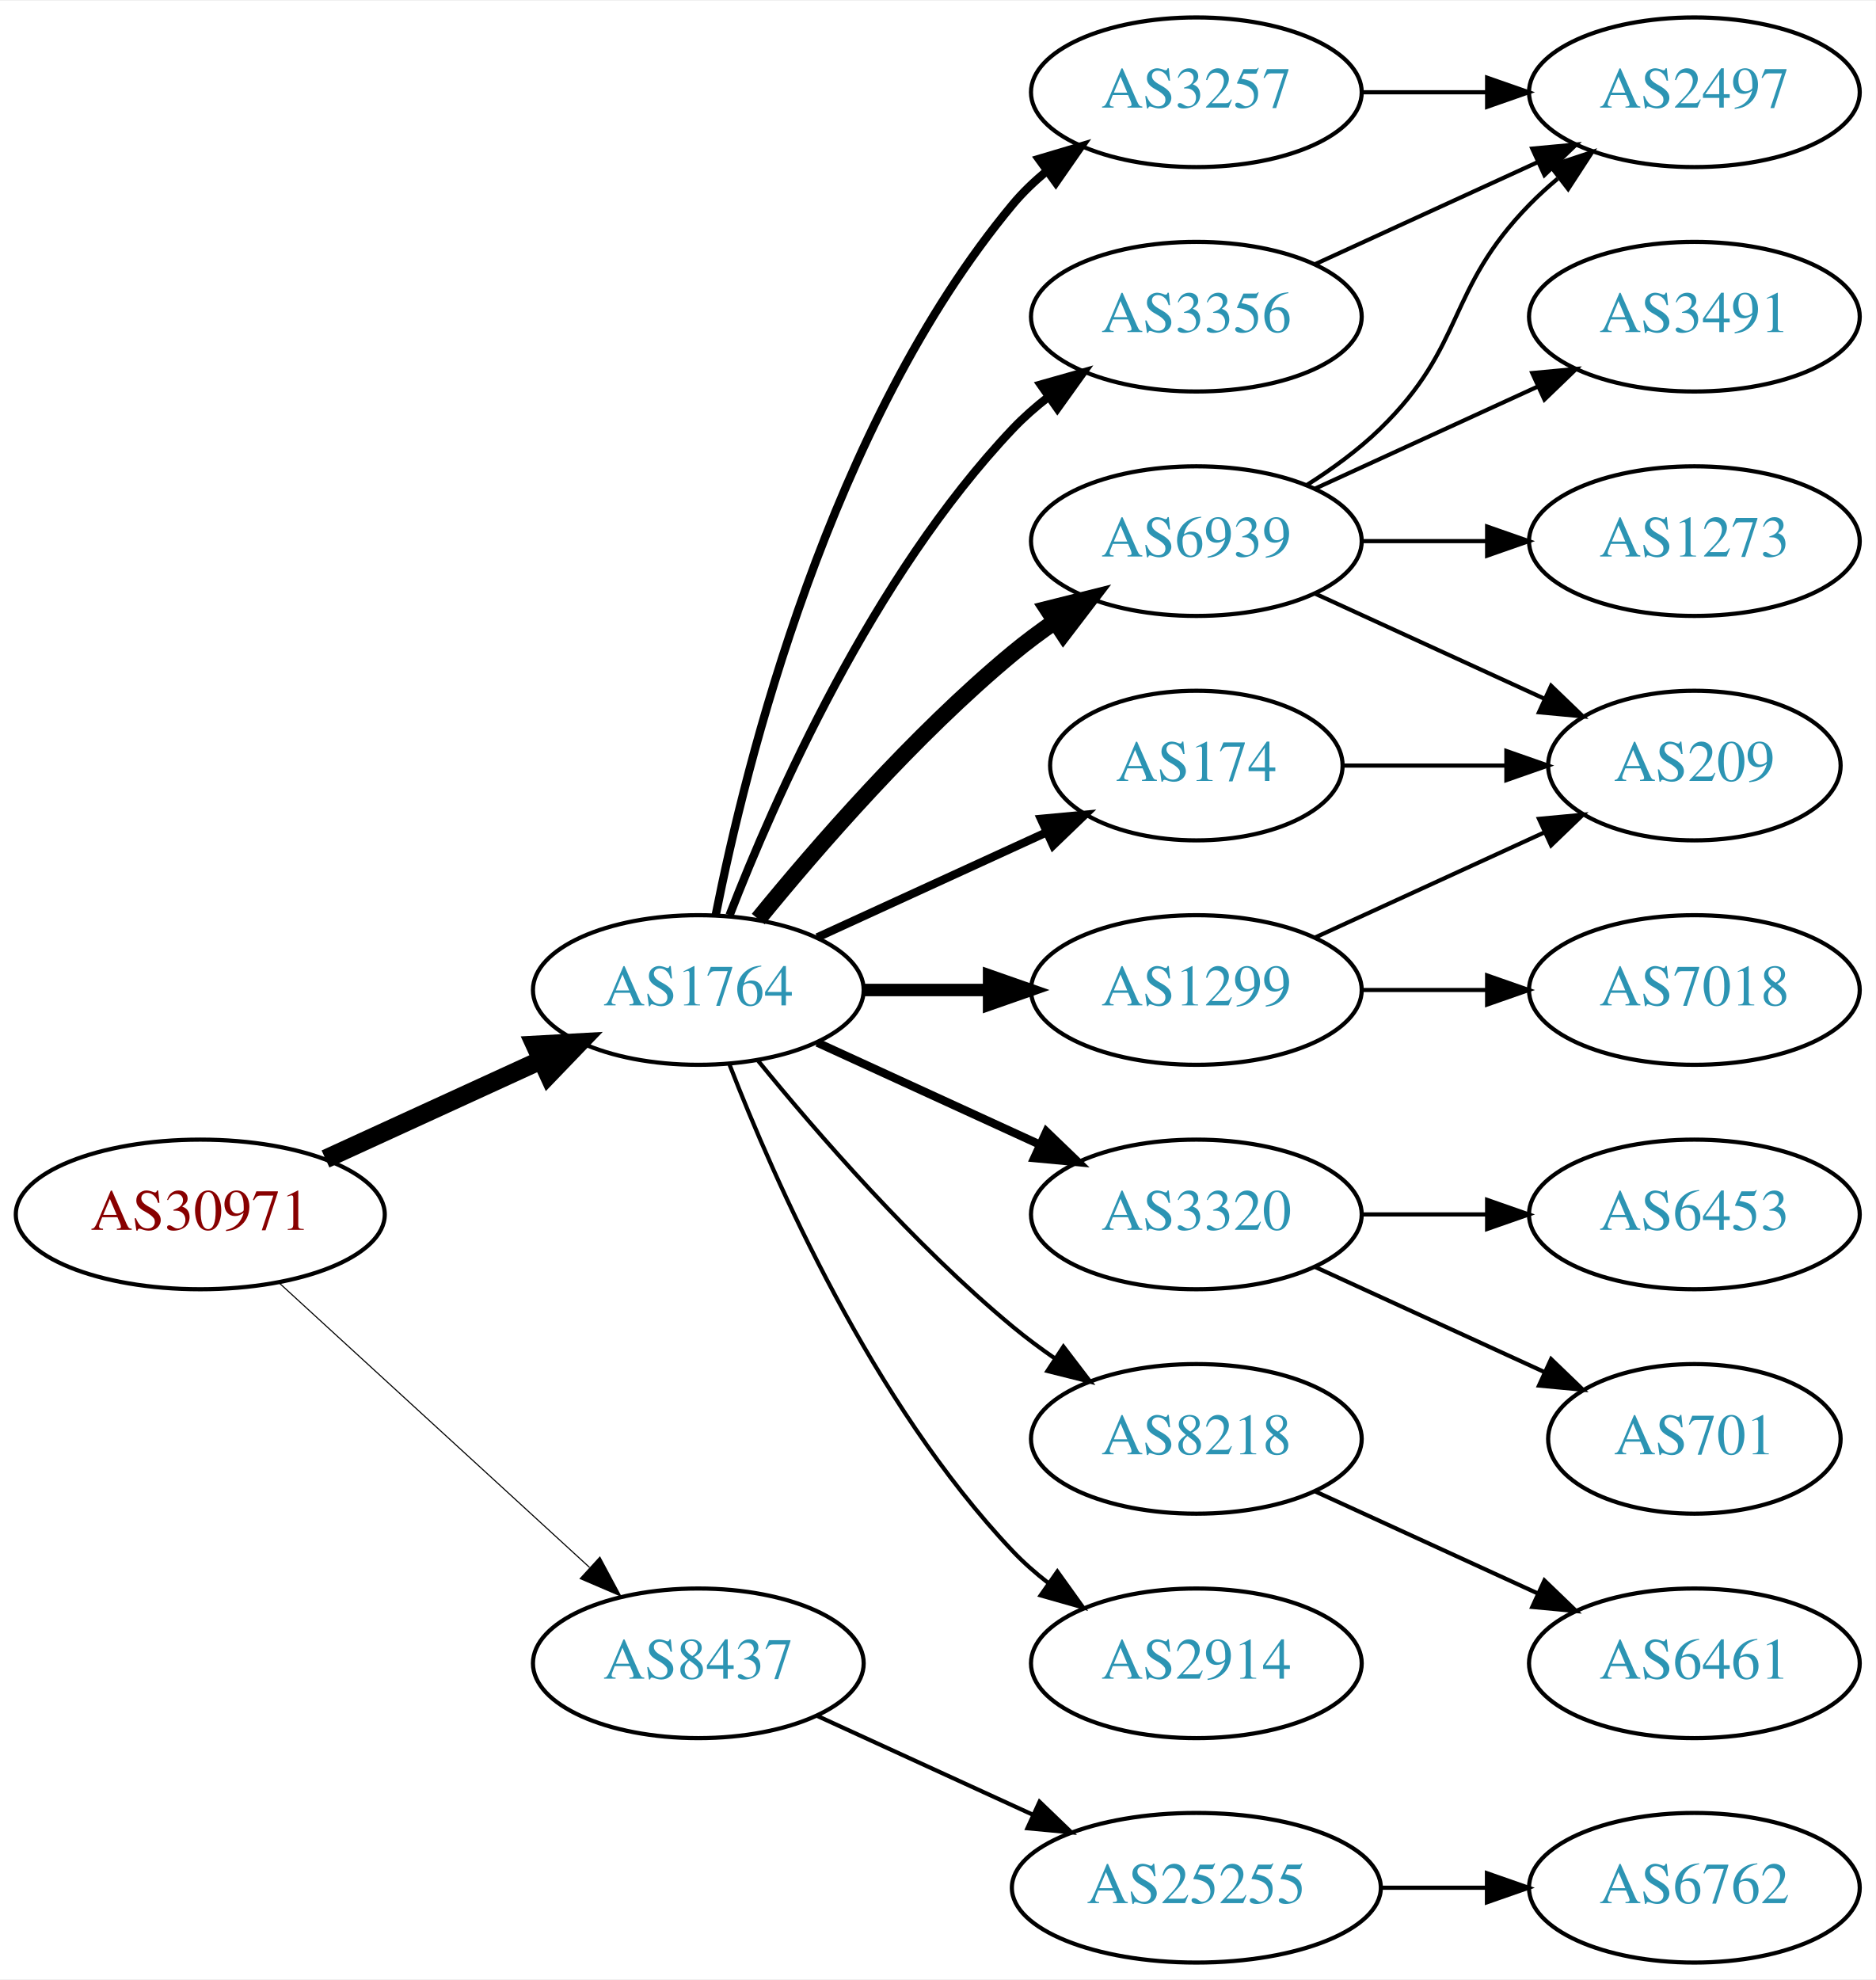
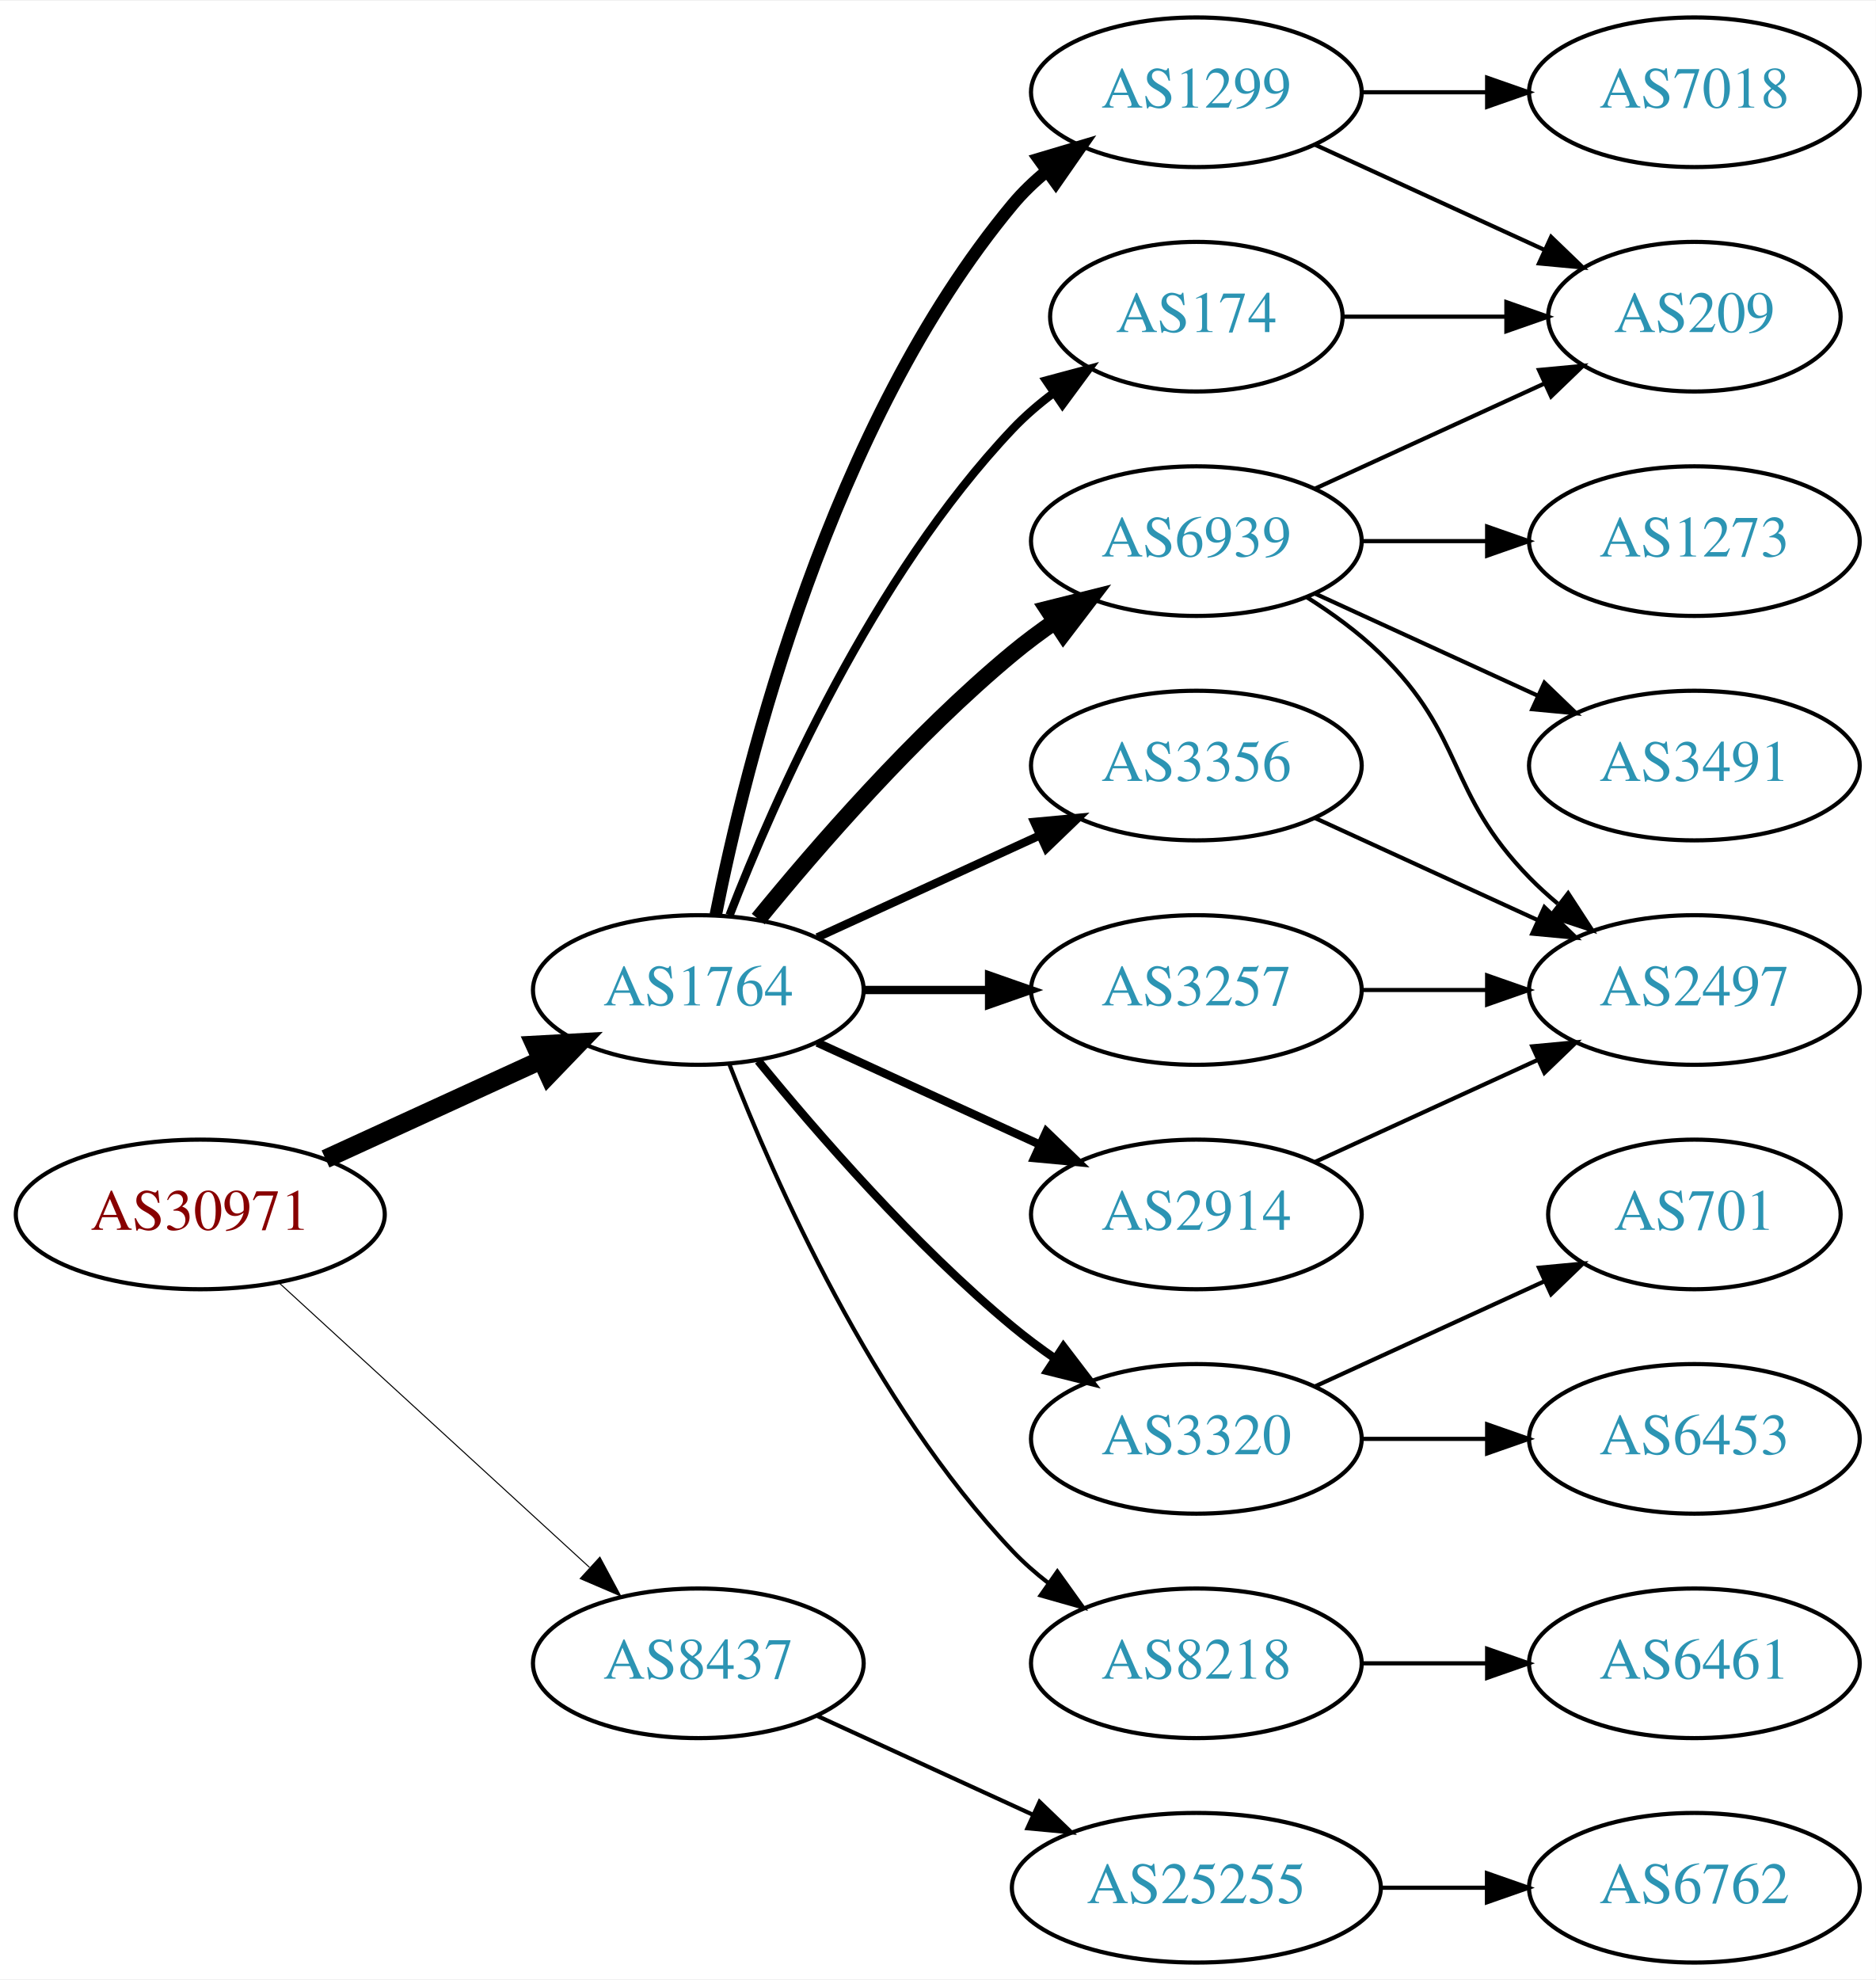
<svg xmlns="http://www.w3.org/2000/svg" xmlns:xlink="http://www.w3.org/1999/xlink" width="451pt" height="476pt" viewBox="0.00 0.00 451.37 476.00">
  <g id="graph0" class="graph" transform="scale(1 1) rotate(0) translate(4 472)">
    <polygon fill="white" stroke="none" points="-4,4 -4,-472 447.37,-472 447.37,4 -4,4" />
    <g id="node1" class="node">
      <g id="a_node1">
        <a xlink:href="/asn/30971" xlink:title="AS30971 ~ Jakob-Haringer-Strasse 8 [AT]">
          <ellipse fill="#ffffff" stroke="black" cx="44.196" cy="-180" rx="44.393" ry="18" />
          <text text-anchor="middle" x="44.196" y="-176.3" font-family="Times,serif" font-size="14.00" fill="#880000">AS30971</text>
        </a>
      </g>
    </g>
    <g id="node2" class="node">
      <g id="a_node2">
        <a xlink:href="/asn/1764" xlink:title="AS1764 ~ NEXTLAYER-AS [AT]">
          <ellipse fill="#ffffff" stroke="black" cx="164.039" cy="-234" rx="39.794" ry="18" />
          <text text-anchor="middle" x="164.039" y="-230.3" font-family="Times,serif" font-size="14.00" fill="#2c94b3">AS1764</text>
        </a>
      </g>
    </g>
    <g id="edge1" class="edge">
      <path fill="none" stroke="black" stroke-width="4.5" d="M74.326,-193.348C89.937,-200.502 109.335,-209.391 126.007,-217.03" />
      <polygon fill="black" stroke="black" stroke-width="4.5" points="124.727,-220.775 135.459,-221.362 128.008,-213.616 124.727,-220.775" />
    </g>
    <g id="node3" class="node">
      <g id="a_node3">
        <a xlink:href="/asn/8437" xlink:title="AS8437 ~ Hutchison Drei Austria GmbH [AT]">
          <ellipse fill="#ffffff" stroke="black" cx="164.039" cy="-72" rx="39.794" ry="18" />
          <text text-anchor="middle" x="164.039" y="-68.3" font-family="Times,serif" font-size="14.00" fill="#2c94b3">AS8437</text>
        </a>
      </g>
    </g>
    <g id="edge2" class="edge">
-       <path fill="none" stroke="black" stroke-width="0.265" d="M63.094,-163.597C83.022,-145.333 115.38,-115.678 137.857,-95.079" />
-       <polygon fill="black" stroke="black" stroke-width="0.265" points="140.351,-97.54 145.359,-88.203 135.622,-92.38 140.351,-97.54" />
+       <path fill="none" stroke="black" stroke-width="0.25" d="M63.094,-163.597C83.022,-145.333 115.38,-115.678 137.857,-95.079" />
+       <polygon fill="black" stroke="black" stroke-width="0.25" points="140.351,-97.54 145.359,-88.203 135.622,-92.38 140.351,-97.54" />
    </g>
    <g id="node4" class="node">
      <g id="a_node4">
-         <a xlink:href="/asn/3257" xlink:title="AS3257 ~ GTT [DE]">
+         <a xlink:href="/asn/1299" xlink:title="AS1299 ~ Telia Carrier [EU]">
          <ellipse fill="#ffffff" stroke="black" cx="283.881" cy="-450" rx="39.794" ry="18" />
-           <text text-anchor="middle" x="283.881" y="-446.3" font-family="Times,serif" font-size="14.00" fill="#2c94b3">AS3257</text>
+           <text text-anchor="middle" x="283.881" y="-446.3" font-family="Times,serif" font-size="14.00" fill="#2c94b3">AS1299</text>
        </a>
      </g>
    </g>
    <g id="edge3" class="edge">
-       <path fill="none" stroke="black" stroke-width="2" d="M168.237,-252.073C175.401,-288.141 195.675,-370.125 239.685,-423 242.09,-425.889 244.886,-428.563 247.879,-431.013" />
-       <polygon fill="black" stroke="black" stroke-width="2" points="245.967,-433.95 256.122,-436.973 250.069,-428.277 245.967,-433.95" />
+       <path fill="none" stroke="black" stroke-width="3" d="M168.237,-252.073C175.401,-288.141 195.675,-370.125 239.685,-423 242.09,-425.889 244.886,-428.563 247.879,-431.013" />
+       <polygon fill="black" stroke="black" stroke-width="3" points="245.967,-433.95 256.122,-436.973 250.069,-428.277 245.967,-433.95" />
    </g>
    <g id="node5" class="node">
      <g id="a_node5">
        <a xlink:href="/asn/3320" xlink:title="AS3320 ~ DTAG [DE]">
-           <ellipse fill="#ffffff" stroke="black" cx="283.881" cy="-180" rx="39.794" ry="18" />
-           <text text-anchor="middle" x="283.881" y="-176.3" font-family="Times,serif" font-size="14.00" fill="#2c94b3">AS3320</text>
+           <ellipse fill="#ffffff" stroke="black" cx="283.881" cy="-126" rx="39.794" ry="18" />
+           <text text-anchor="middle" x="283.881" y="-122.3" font-family="Times,serif" font-size="14.00" fill="#2c94b3">AS3320</text>
        </a>
      </g>
    </g>
    <g id="edge4" class="edge">
-       <path fill="none" stroke="black" stroke-width="2" d="M192.667,-221.339C208.624,-214.027 228.895,-204.739 246.178,-196.819" />
-       <polygon fill="black" stroke="black" stroke-width="2" points="247.793,-199.929 255.425,-192.581 244.876,-193.565 247.793,-199.929" />
+       <path fill="none" stroke="black" stroke-width="2" d="M178.458,-216.935C192.572,-199.625 215.987,-172.655 239.685,-153 242.901,-150.332 246.402,-147.73 249.972,-145.259" />
+       <polygon fill="black" stroke="black" stroke-width="2" points="251.896,-148.183 258.329,-139.764 248.05,-142.334 251.896,-148.183" />
    </g>
    <g id="node6" class="node">
      <g id="a_node6">
-         <a xlink:href="/asn/174" xlink:title="AS174 ~ Cogent Communications [US]">
-           <ellipse fill="#ffffff" stroke="black" cx="283.881" cy="-288" rx="35.194" ry="18" />
-           <text text-anchor="middle" x="283.881" y="-284.3" font-family="Times,serif" font-size="14.00" fill="#2c94b3">AS174</text>
+         <a xlink:href="/asn/3356" xlink:title="AS3356 ~ Level 3 Parent, LLC [US]">
+           <ellipse fill="#ffffff" stroke="black" cx="283.881" cy="-288" rx="39.794" ry="18" />
+           <text text-anchor="middle" x="283.881" y="-284.3" font-family="Times,serif" font-size="14.00" fill="#2c94b3">AS3356</text>
        </a>
      </g>
    </g>
    <g id="edge5" class="edge">
-       <path fill="none" stroke="black" stroke-width="2" d="M192.667,-246.661C209.084,-254.183 230.065,-263.798 247.662,-271.861" />
-       <polygon fill="black" stroke="black" stroke-width="2" points="246.49,-275.174 257.04,-276.158 249.407,-268.811 246.49,-275.174" />
+       <path fill="none" stroke="black" stroke-width="2" d="M192.667,-246.661C208.624,-253.973 228.895,-263.261 246.178,-271.181" />
+       <polygon fill="black" stroke="black" stroke-width="2" points="244.876,-274.435 255.425,-275.419 247.793,-268.071 244.876,-274.435" />
    </g>
    <g id="node7" class="node">
      <g id="a_node7">
-         <a xlink:href="/asn/8218" xlink:title="AS8218 ~ legacy Neotelecoms [FR]">
-           <ellipse fill="#ffffff" stroke="black" cx="283.881" cy="-126" rx="39.794" ry="18" />
-           <text text-anchor="middle" x="283.881" y="-122.3" font-family="Times,serif" font-size="14.00" fill="#2c94b3">AS8218</text>
+         <a xlink:href="/asn/3257" xlink:title="AS3257 ~ GTT [DE]">
+           <ellipse fill="#ffffff" stroke="black" cx="283.881" cy="-234" rx="39.794" ry="18" />
+           <text text-anchor="middle" x="283.881" y="-230.3" font-family="Times,serif" font-size="14.00" fill="#2c94b3">AS3257</text>
        </a>
      </g>
    </g>
    <g id="edge6" class="edge">
-       <path fill="none" stroke="black" d="M178.458,-216.935C192.572,-199.625 215.987,-172.655 239.685,-153 242.901,-150.332 246.402,-147.73 249.972,-145.259" />
-       <polygon fill="black" stroke="black" points="251.896,-148.183 258.329,-139.764 248.05,-142.334 251.896,-148.183" />
+       <path fill="none" stroke="black" stroke-width="2" d="M203.951,-234C213.505,-234 223.854,-234 233.817,-234" />
+       <polygon fill="black" stroke="black" stroke-width="2" points="234.009,-237.5 244.009,-234 234.009,-230.5 234.009,-237.5" />
    </g>
    <g id="node8" class="node">
      <g id="a_node8">
-         <a xlink:href="/asn/1299" xlink:title="AS1299 ~ Telia Carrier [EU]">
-           <ellipse fill="#ffffff" stroke="black" cx="283.881" cy="-234" rx="39.794" ry="18" />
-           <text text-anchor="middle" x="283.881" y="-230.3" font-family="Times,serif" font-size="14.00" fill="#2c94b3">AS1299</text>
+         <a xlink:href="/asn/174" xlink:title="AS174 ~ Cogent Communications [US]">
+           <ellipse fill="#ffffff" stroke="black" cx="283.881" cy="-396" rx="35.194" ry="18" />
+           <text text-anchor="middle" x="283.881" y="-392.3" font-family="Times,serif" font-size="14.00" fill="#2c94b3">AS174</text>
        </a>
      </g>
    </g>
    <g id="edge7" class="edge">
-       <path fill="none" stroke="black" stroke-width="3" d="M203.951,-234C213.505,-234 223.854,-234 233.817,-234" />
-       <polygon fill="black" stroke="black" stroke-width="3" points="234.009,-237.5 244.009,-234 234.009,-230.5 234.009,-237.5" />
+       <path fill="none" stroke="black" stroke-width="2" d="M171.562,-251.994C182.312,-279.728 205.969,-333.429 239.685,-369 242.628,-372.105 246.001,-375.001 249.537,-377.655" />
+       <polygon fill="black" stroke="black" stroke-width="2" points="247.722,-380.654 257.956,-383.397 251.666,-374.871 247.722,-380.654" />
    </g>
    <g id="node9" class="node">
      <g id="a_node9">
        <a xlink:href="/asn/6939" xlink:title="AS6939 ~ Hurricane Electric LLC [US]">
          <ellipse fill="#ffffff" stroke="black" cx="283.881" cy="-342" rx="39.794" ry="18" />
          <text text-anchor="middle" x="283.881" y="-338.3" font-family="Times,serif" font-size="14.00" fill="#2c94b3">AS6939</text>
        </a>
      </g>
    </g>
    <g id="edge8" class="edge">
      <path fill="none" stroke="black" stroke-width="4" d="M178.458,-251.065C192.572,-268.375 215.987,-295.345 239.685,-315 242.901,-317.668 246.402,-320.27 249.972,-322.741" />
      <polygon fill="black" stroke="black" stroke-width="4" points="248.05,-325.666 258.329,-328.236 251.896,-319.817 248.05,-325.666" />
    </g>
    <g id="node10" class="node">
      <g id="a_node10">
-         <a xlink:href="/asn/3356" xlink:title="AS3356 ~ Level 3 Parent, LLC [US]">
-           <ellipse fill="#ffffff" stroke="black" cx="283.881" cy="-396" rx="39.794" ry="18" />
-           <text text-anchor="middle" x="283.881" y="-392.3" font-family="Times,serif" font-size="14.00" fill="#2c94b3">AS3356</text>
+         <a xlink:href="/asn/2914" xlink:title="AS2914 ~ NTT America, Inc. [US]">
+           <ellipse fill="#ffffff" stroke="black" cx="283.881" cy="-180" rx="39.794" ry="18" />
+           <text text-anchor="middle" x="283.881" y="-176.3" font-family="Times,serif" font-size="14.00" fill="#2c94b3">AS2914</text>
        </a>
      </g>
    </g>
    <g id="edge9" class="edge">
-       <path fill="none" stroke="black" stroke-width="2" d="M171.562,-251.994C182.312,-279.728 205.969,-333.429 239.685,-369 242.271,-371.728 245.188,-374.294 248.257,-376.677" />
-       <polygon fill="black" stroke="black" stroke-width="2" points="246.411,-379.658 256.605,-382.543 250.435,-373.93 246.411,-379.658" />
+       <path fill="none" stroke="black" stroke-width="2" d="M192.667,-221.339C208.624,-214.027 228.895,-204.739 246.178,-196.819" />
+       <polygon fill="black" stroke="black" stroke-width="2" points="247.793,-199.929 255.425,-192.581 244.876,-193.565 247.793,-199.929" />
    </g>
    <g id="node11" class="node">
      <g id="a_node11">
-         <a xlink:href="/asn/2914" xlink:title="AS2914 ~ NTT America, Inc. [US]">
+         <a xlink:href="/asn/8218" xlink:title="AS8218 ~ legacy Neotelecoms [FR]">
          <ellipse fill="#ffffff" stroke="black" cx="283.881" cy="-72" rx="39.794" ry="18" />
-           <text text-anchor="middle" x="283.881" y="-68.3" font-family="Times,serif" font-size="14.00" fill="#2c94b3">AS2914</text>
+           <text text-anchor="middle" x="283.881" y="-68.3" font-family="Times,serif" font-size="14.00" fill="#2c94b3">AS8218</text>
        </a>
      </g>
    </g>
    <g id="edge10" class="edge">
      <path fill="none" stroke="black" d="M171.562,-216.006C182.312,-188.272 205.969,-134.571 239.685,-99 242.271,-96.272 245.188,-93.706 248.257,-91.323" />
      <polygon fill="black" stroke="black" points="250.435,-94.07 256.605,-85.457 246.411,-88.342 250.435,-94.07" />
    </g>
    <g id="node20" class="node">
      <g id="a_node20">
        <a xlink:href="/asn/25255" xlink:title="AS25255 ~ ==&gt; TELE2 AUSTRIA &lt;== [AT]">
          <ellipse fill="#ffffff" stroke="black" cx="283.881" cy="-18" rx="44.393" ry="18" />
          <text text-anchor="middle" x="283.881" y="-14.3" font-family="Times,serif" font-size="14.00" fill="#2c94b3">AS25255</text>
        </a>
      </g>
    </g>
-     <g id="edge23" class="edge">
+     <g id="edge24" class="edge">
      <path fill="none" stroke="black" d="M192.667,-59.339C208.165,-52.238 227.732,-43.272 244.678,-35.506" />
      <polygon fill="black" stroke="black" points="246.148,-38.682 253.781,-31.335 243.232,-32.319 246.148,-38.682" />
    </g>
    <g id="node12" class="node">
      <g id="a_node12">
-         <a xlink:href="/asn/2497" xlink:title="AS2497 ~ Internet Initiative Japan Inc. [JP]">
+         <a xlink:href="/asn/7018" xlink:title="AS7018 ~ AT&amp;T Services, Inc. [US]">
          <ellipse fill="#ffffff" stroke="black" cx="403.724" cy="-450" rx="39.794" ry="18" />
-           <text text-anchor="middle" x="403.724" y="-446.3" font-family="Times,serif" font-size="14.00" fill="#2c94b3">AS2497</text>
+           <text text-anchor="middle" x="403.724" y="-446.3" font-family="Times,serif" font-size="14.00" fill="#2c94b3">AS7018</text>
        </a>
      </g>
    </g>
    <g id="edge11" class="edge">
      <path fill="none" stroke="black" d="M323.794,-450C333.347,-450 343.697,-450 353.659,-450" />
      <polygon fill="black" stroke="black" points="353.852,-453.5 363.852,-450 353.852,-446.5 353.852,-453.5" />
    </g>
    <g id="node13" class="node">
      <g id="a_node13">
-         <a xlink:href="/asn/6453" xlink:title="AS6453 ~ TATA COMMUNICATIONS (AMERICA) INC [US]">
-           <ellipse fill="#ffffff" stroke="black" cx="403.724" cy="-180" rx="39.794" ry="18" />
-           <text text-anchor="middle" x="403.724" y="-176.3" font-family="Times,serif" font-size="14.00" fill="#2c94b3">AS6453</text>
+         <a xlink:href="/asn/209" xlink:title="AS209 ~ CenturyLink Communications, LLC [US]">
+           <ellipse fill="#ffffff" stroke="black" cx="403.724" cy="-396" rx="35.194" ry="18" />
+           <text text-anchor="middle" x="403.724" y="-392.3" font-family="Times,serif" font-size="14.00" fill="#2c94b3">AS209</text>
        </a>
      </g>
    </g>
    <g id="edge12" class="edge">
-       <path fill="none" stroke="black" d="M323.794,-180C333.347,-180 343.697,-180 353.659,-180" />
-       <polygon fill="black" stroke="black" points="353.852,-183.5 363.852,-180 353.852,-176.5 353.852,-183.5" />
+       <path fill="none" stroke="black" d="M312.51,-437.339C328.926,-429.817 349.908,-420.202 367.505,-412.139" />
+       <polygon fill="black" stroke="black" points="369.249,-415.189 376.882,-407.842 366.333,-408.826 369.249,-415.189" />
    </g>
    <g id="node14" class="node">
      <g id="a_node14">
        <a xlink:href="/asn/701" xlink:title="AS701 ~ UUNET [US]">
-           <ellipse fill="#ffffff" stroke="black" cx="403.724" cy="-126" rx="35.194" ry="18" />
-           <text text-anchor="middle" x="403.724" y="-122.3" font-family="Times,serif" font-size="14.00" fill="#2c94b3">AS701</text>
+           <ellipse fill="#ffffff" stroke="black" cx="403.724" cy="-180" rx="35.194" ry="18" />
+           <text text-anchor="middle" x="403.724" y="-176.3" font-family="Times,serif" font-size="14.00" fill="#2c94b3">AS701</text>
        </a>
      </g>
    </g>
    <g id="edge13" class="edge">
-       <path fill="none" stroke="black" d="M312.51,-167.339C328.926,-159.817 349.908,-150.202 367.505,-142.139" />
-       <polygon fill="black" stroke="black" points="369.249,-145.189 376.882,-137.842 366.333,-138.826 369.249,-145.189" />
+       <path fill="none" stroke="black" d="M312.51,-138.661C328.926,-146.183 349.908,-155.798 367.505,-163.861" />
+       <polygon fill="black" stroke="black" points="366.333,-167.174 376.882,-168.158 369.249,-160.811 366.333,-167.174" />
    </g>
    <g id="node15" class="node">
      <g id="a_node15">
-         <a xlink:href="/asn/209" xlink:title="AS209 ~ CenturyLink Communications, LLC [US]">
-           <ellipse fill="#ffffff" stroke="black" cx="403.724" cy="-288" rx="35.194" ry="18" />
-           <text text-anchor="middle" x="403.724" y="-284.3" font-family="Times,serif" font-size="14.00" fill="#2c94b3">AS209</text>
+         <a xlink:href="/asn/6453" xlink:title="AS6453 ~ TATA COMMUNICATIONS (AMERICA) INC [US]">
+           <ellipse fill="#ffffff" stroke="black" cx="403.724" cy="-126" rx="39.794" ry="18" />
+           <text text-anchor="middle" x="403.724" y="-122.3" font-family="Times,serif" font-size="14.00" fill="#2c94b3">AS6453</text>
        </a>
      </g>
    </g>
    <g id="edge14" class="edge">
-       <path fill="none" stroke="black" d="M319.283,-288C331.505,-288 345.44,-288 358.375,-288" />
-       <polygon fill="black" stroke="black" points="358.483,-291.5 368.483,-288 358.483,-284.5 358.483,-291.5" />
+       <path fill="none" stroke="black" d="M323.794,-126C333.347,-126 343.697,-126 353.659,-126" />
+       <polygon fill="black" stroke="black" points="353.852,-129.5 363.852,-126 353.852,-122.5 353.852,-129.5" />
    </g>
    <g id="node16" class="node">
      <g id="a_node16">
+         <a xlink:href="/asn/2497" xlink:title="AS2497 ~ Internet Initiative Japan Inc. [JP]">
+           <ellipse fill="#ffffff" stroke="black" cx="403.724" cy="-234" rx="39.794" ry="18" />
+           <text text-anchor="middle" x="403.724" y="-230.3" font-family="Times,serif" font-size="14.00" fill="#2c94b3">AS2497</text>
+         </a>
+       </g>
+     </g>
+     <g id="edge15" class="edge">
+       <path fill="none" stroke="black" d="M312.51,-275.339C328.467,-268.027 348.738,-258.739 366.02,-250.819" />
+       <polygon fill="black" stroke="black" points="367.635,-253.929 375.268,-246.581 364.719,-247.565 367.635,-253.929" />
+     </g>
+     <g id="edge20" class="edge">
+       <path fill="none" stroke="black" d="M323.794,-234C333.347,-234 343.697,-234 353.659,-234" />
+       <polygon fill="black" stroke="black" points="353.852,-237.5 363.852,-234 353.852,-230.5 353.852,-237.5" />
+     </g>
+     <g id="edge22" class="edge">
+       <path fill="none" stroke="black" d="M319.283,-396C331.505,-396 345.44,-396 358.375,-396" />
+       <polygon fill="black" stroke="black" points="358.483,-399.5 368.483,-396 358.483,-392.5 358.483,-399.5" />
+     </g>
+     <g id="edge17" class="edge">
+       <path fill="none" stroke="black" d="M312.51,-354.661C328.926,-362.183 349.908,-371.798 367.505,-379.861" />
+       <polygon fill="black" stroke="black" points="366.333,-383.174 376.882,-384.158 369.249,-376.811 366.333,-383.174" />
+     </g>
+     <g id="edge19" class="edge">
+       <path fill="none" stroke="black" d="M310.41,-328.538C316.573,-324.638 322.875,-320.052 328.077,-315 348.771,-294.906 343.905,-281.617 364.077,-261 366.17,-258.861 368.453,-256.782 370.83,-254.79" />
+       <polygon fill="black" stroke="black" points="373.349,-257.268 379.13,-248.389 369.074,-251.725 373.349,-257.268" />
+     </g>
+     <g id="node17" class="node">
+       <g id="a_node17">
+         <a xlink:href="/asn/1273" xlink:title="AS1273 ~ Vodafone Group PLC [EU]">
+           <ellipse fill="#ffffff" stroke="black" cx="403.724" cy="-342" rx="39.794" ry="18" />
+           <text text-anchor="middle" x="403.724" y="-338.3" font-family="Times,serif" font-size="14.00" fill="#2c94b3">AS1273</text>
+         </a>
+       </g>
+     </g>
+     <g id="edge16" class="edge">
+       <path fill="none" stroke="black" d="M323.794,-342C333.347,-342 343.697,-342 353.659,-342" />
+       <polygon fill="black" stroke="black" points="353.852,-345.5 363.852,-342 353.852,-338.5 353.852,-345.5" />
+     </g>
+     <g id="node18" class="node">
+       <g id="a_node18">
+         <a xlink:href="/asn/3491" xlink:title="AS3491 ~ PCCW Global, Inc. [US]">
+           <ellipse fill="#ffffff" stroke="black" cx="403.724" cy="-288" rx="39.794" ry="18" />
+           <text text-anchor="middle" x="403.724" y="-284.3" font-family="Times,serif" font-size="14.00" fill="#2c94b3">AS3491</text>
+         </a>
+       </g>
+     </g>
+     <g id="edge18" class="edge">
+       <path fill="none" stroke="black" d="M312.51,-329.339C328.467,-322.027 348.738,-312.739 366.02,-304.819" />
+       <polygon fill="black" stroke="black" points="367.635,-307.929 375.268,-300.581 364.719,-301.565 367.635,-307.929" />
+     </g>
+     <g id="edge21" class="edge">
+       <path fill="none" stroke="black" d="M312.51,-192.661C328.467,-199.973 348.738,-209.261 366.02,-217.181" />
+       <polygon fill="black" stroke="black" points="364.719,-220.435 375.268,-221.419 367.635,-214.071 364.719,-220.435" />
+     </g>
+     <g id="node19" class="node">
+       <g id="a_node19">
        <a xlink:href="/asn/6461" xlink:title="AS6461 ~ Zayo Bandwidth [US]">
          <ellipse fill="#ffffff" stroke="black" cx="403.724" cy="-72" rx="39.794" ry="18" />
          <text text-anchor="middle" x="403.724" y="-68.3" font-family="Times,serif" font-size="14.00" fill="#2c94b3">AS6461</text>
        </a>
      </g>
    </g>
-     <g id="edge15" class="edge">
-       <path fill="none" stroke="black" d="M312.51,-113.339C328.467,-106.027 348.738,-96.739 366.02,-88.819" />
-       <polygon fill="black" stroke="black" points="367.635,-91.929 375.268,-84.581 364.719,-85.565 367.635,-91.929" />
-     </g>
-     <g id="edge17" class="edge">
-       <path fill="none" stroke="black" d="M312.51,-246.661C328.926,-254.183 349.908,-263.798 367.505,-271.861" />
-       <polygon fill="black" stroke="black" points="366.333,-275.174 376.882,-276.158 369.249,-268.811 366.333,-275.174" />
-     </g>
-     <g id="node17" class="node">
-       <g id="a_node17">
-         <a xlink:href="/asn/7018" xlink:title="AS7018 ~ AT&amp;T Services, Inc. [US]">
-           <ellipse fill="#ffffff" stroke="black" cx="403.724" cy="-234" rx="39.794" ry="18" />
-           <text text-anchor="middle" x="403.724" y="-230.3" font-family="Times,serif" font-size="14.00" fill="#2c94b3">AS7018</text>
-         </a>
-       </g>
-     </g>
-     <g id="edge16" class="edge">
-       <path fill="none" stroke="black" d="M323.794,-234C333.347,-234 343.697,-234 353.659,-234" />
-       <polygon fill="black" stroke="black" points="353.852,-237.5 363.852,-234 353.852,-230.5 353.852,-237.5" />
-     </g>
-     <g id="edge20" class="edge">
-       <path fill="none" stroke="black" d="M310.41,-355.462C316.573,-359.362 322.875,-363.948 328.077,-369 348.771,-389.094 343.905,-402.383 364.077,-423 366.17,-425.139 368.453,-427.218 370.83,-429.21" />
-       <polygon fill="black" stroke="black" points="369.074,-432.275 379.13,-435.611 373.349,-426.732 369.074,-432.275" />
-     </g>
-     <g id="edge21" class="edge">
-       <path fill="none" stroke="black" d="M312.51,-329.339C328.926,-321.817 349.908,-312.202 367.505,-304.139" />
-       <polygon fill="black" stroke="black" points="369.249,-307.189 376.882,-299.842 366.333,-300.826 369.249,-307.189" />
-     </g>
-     <g id="node18" class="node">
-       <g id="a_node18">
-         <a xlink:href="/asn/3491" xlink:title="AS3491 ~ PCCW Global, Inc. [US]">
-           <ellipse fill="#ffffff" stroke="black" cx="403.724" cy="-396" rx="39.794" ry="18" />
-           <text text-anchor="middle" x="403.724" y="-392.3" font-family="Times,serif" font-size="14.00" fill="#2c94b3">AS3491</text>
-         </a>
-       </g>
-     </g>
-     <g id="edge18" class="edge">
-       <path fill="none" stroke="black" d="M312.51,-354.661C328.467,-361.973 348.738,-371.261 366.02,-379.181" />
-       <polygon fill="black" stroke="black" points="364.719,-382.435 375.268,-383.419 367.635,-376.071 364.719,-382.435" />
-     </g>
-     <g id="node19" class="node">
-       <g id="a_node19">
-         <a xlink:href="/asn/1273" xlink:title="AS1273 ~ Vodafone Group PLC [EU]">
-           <ellipse fill="#ffffff" stroke="black" cx="403.724" cy="-342" rx="39.794" ry="18" />
-           <text text-anchor="middle" x="403.724" y="-338.3" font-family="Times,serif" font-size="14.00" fill="#2c94b3">AS1273</text>
-         </a>
-       </g>
-     </g>
-     <g id="edge19" class="edge">
-       <path fill="none" stroke="black" d="M323.794,-342C333.347,-342 343.697,-342 353.659,-342" />
-       <polygon fill="black" stroke="black" points="353.852,-345.5 363.852,-342 353.852,-338.5 353.852,-345.5" />
-     </g>
-     <g id="edge22" class="edge">
-       <path fill="none" stroke="black" d="M312.51,-408.661C328.467,-415.973 348.738,-425.261 366.02,-433.181" />
-       <polygon fill="black" stroke="black" points="364.719,-436.435 375.268,-437.419 367.635,-430.071 364.719,-436.435" />
+     <g id="edge23" class="edge">
+       <path fill="none" stroke="black" d="M323.794,-72C333.347,-72 343.697,-72 353.659,-72" />
+       <polygon fill="black" stroke="black" points="353.852,-75.5 363.852,-72 353.852,-68.5 353.852,-75.5" />
    </g>
    <g id="node21" class="node">
      <g id="a_node21">
        <a xlink:href="/asn/6762" xlink:title="AS6762 ~ TELECOM ITALIA SPARKLE S.p.A. [IT]">
          <ellipse fill="#ffffff" stroke="black" cx="403.724" cy="-18" rx="39.794" ry="18" />
          <text text-anchor="middle" x="403.724" y="-14.3" font-family="Times,serif" font-size="14.00" fill="#2c94b3">AS6762</text>
        </a>
      </g>
    </g>
-     <g id="edge24" class="edge">
+     <g id="edge25" class="edge">
      <path fill="none" stroke="black" d="M328.092,-18C336.405,-18 345.168,-18 353.65,-18" />
      <polygon fill="black" stroke="black" points="353.809,-21.5 363.809,-18 353.809,-14.5 353.809,-21.5" />
    </g>
  </g>
</svg>
